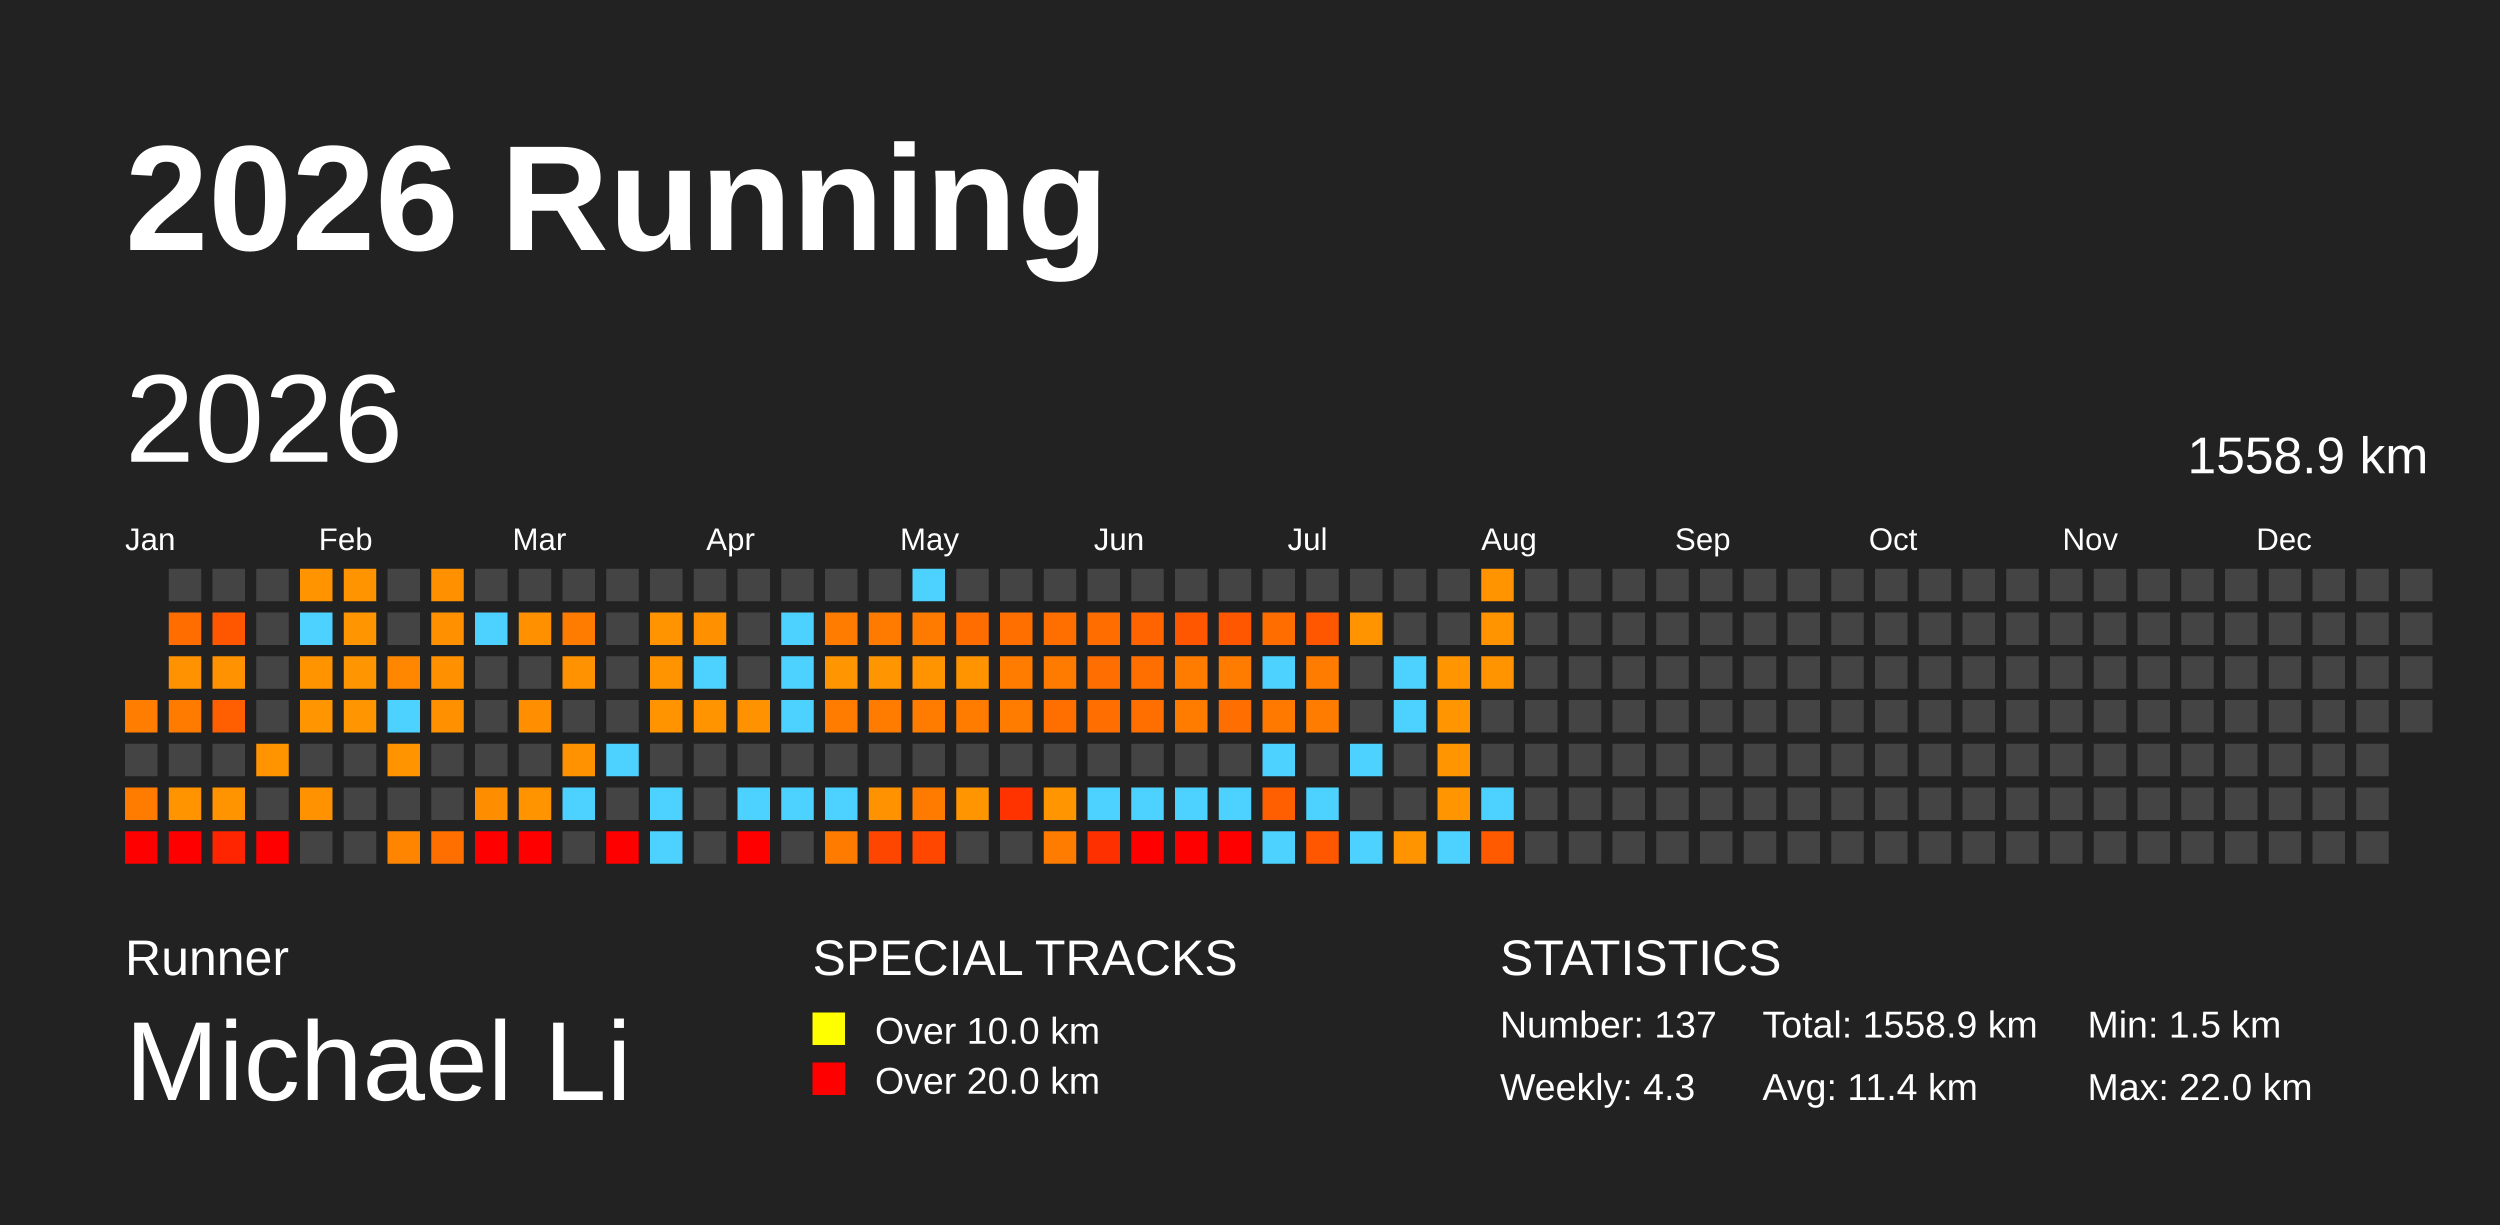
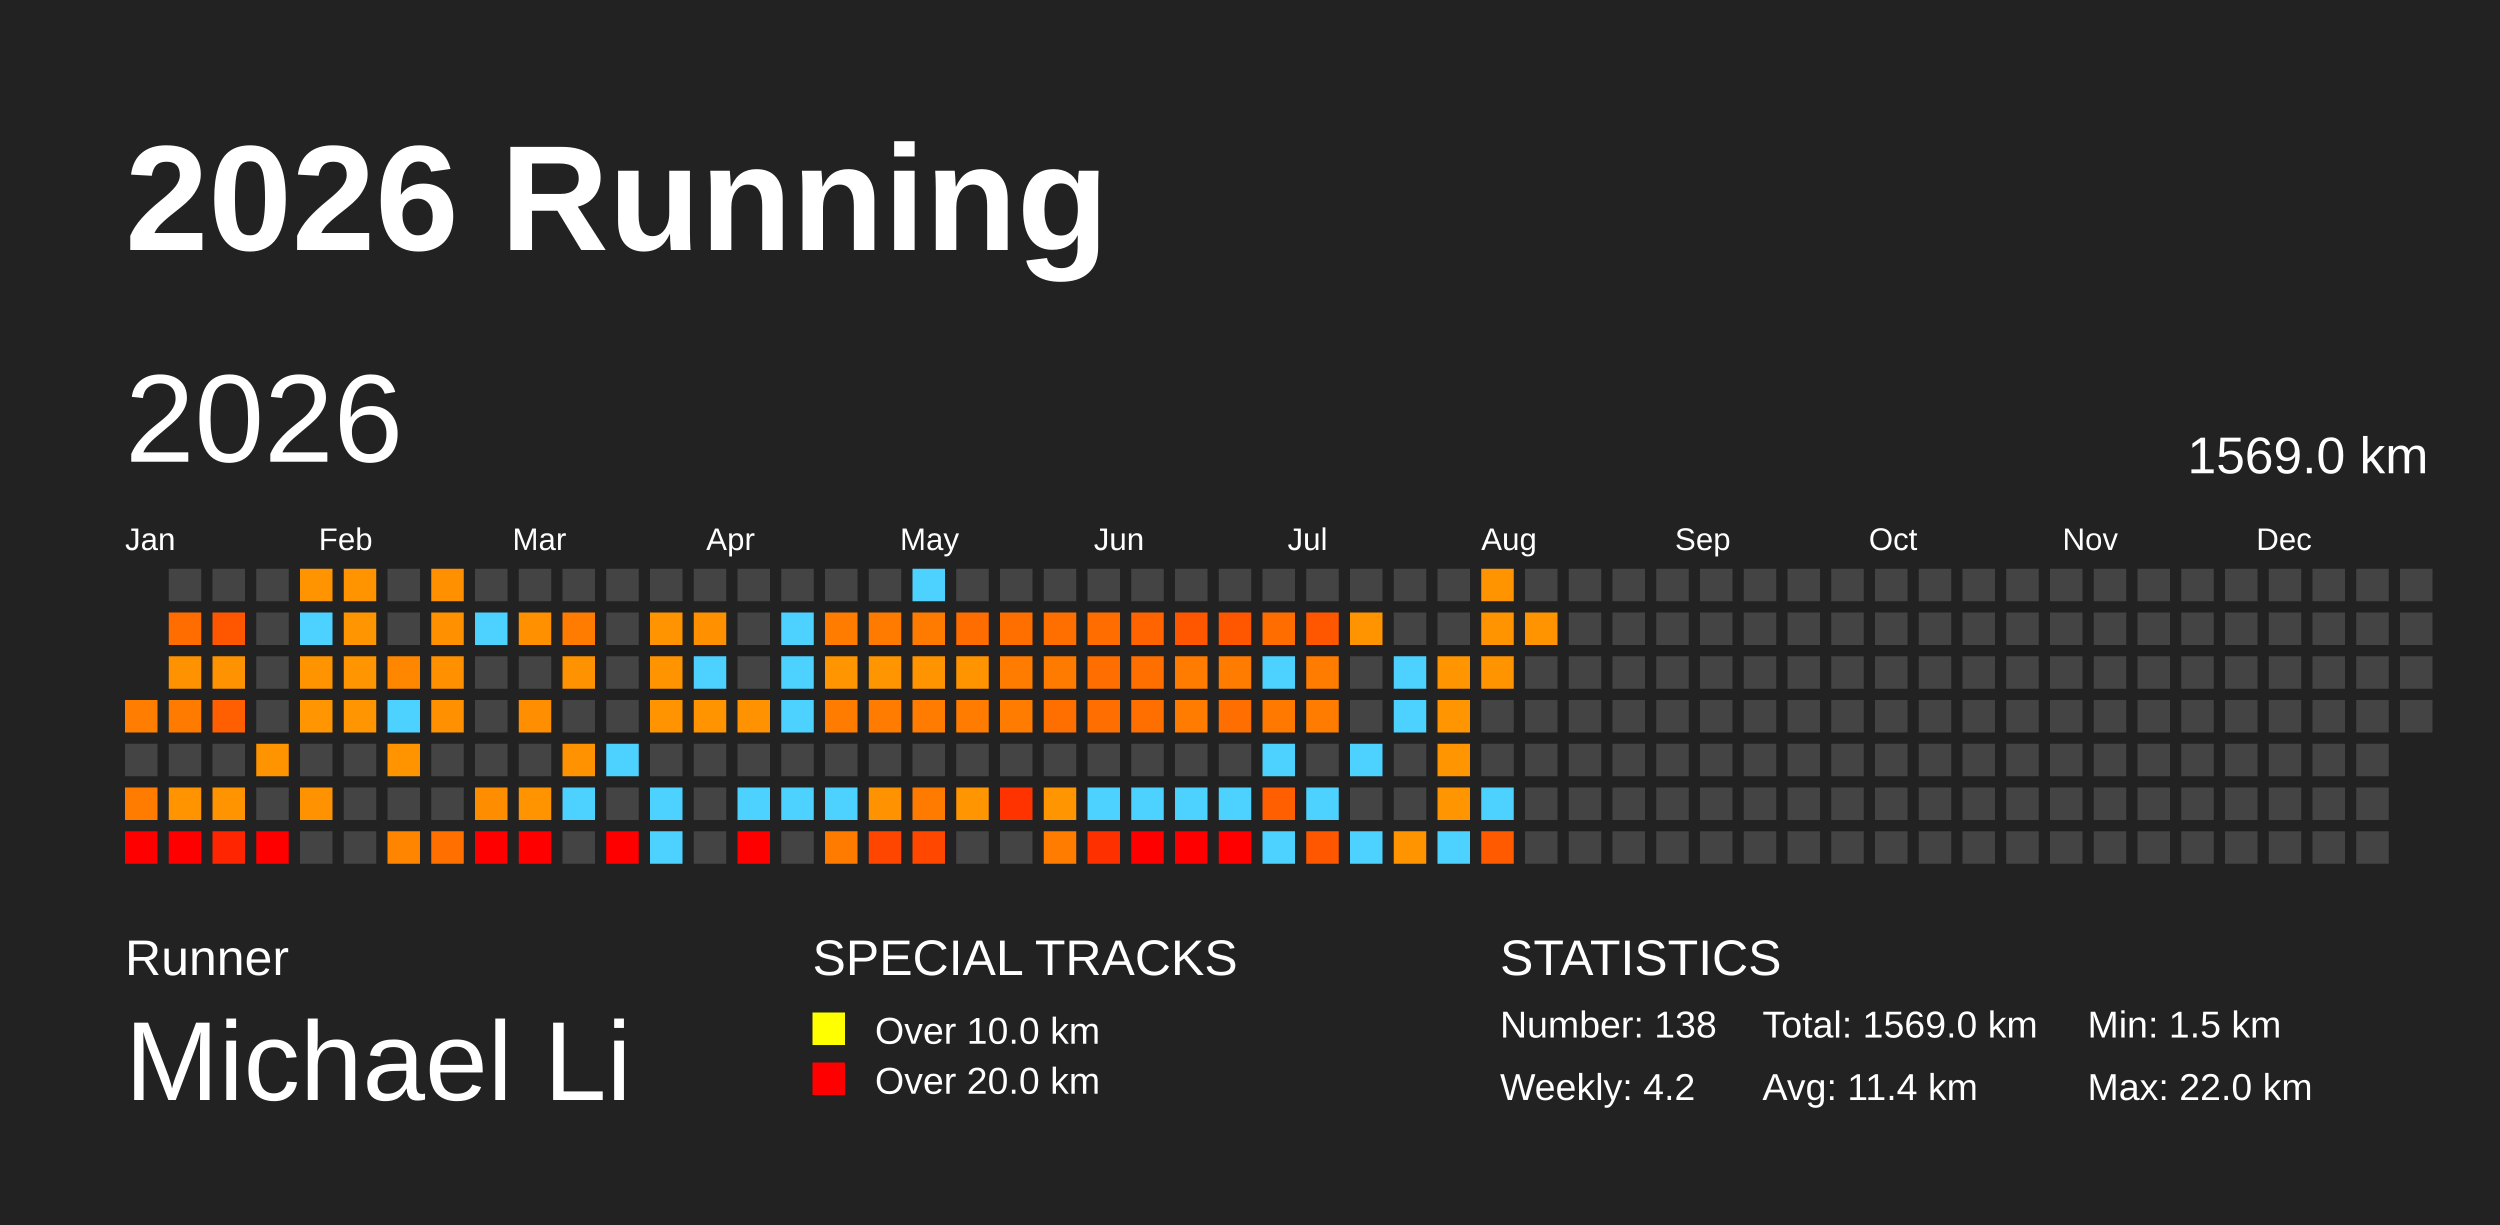
<svg xmlns="http://www.w3.org/2000/svg" baseProfile="full" height="98mm" version="1.1" viewBox="0,0,200,98" width="200mm">
  <defs />
  <rect fill="#222222" height="98" width="200" x="0" y="0" />
  <text fill="#FFFFFF" style="font-size:12px; font-family:Arial; font-weight:bold;" x="10" y="20">2026 Running</text>
  <text fill="#FFFFFF" style="font-size:4px; font-family:Arial" x="10" y="78">Runner</text>
  <text fill="#FFFFFF" style="font-size:9px; font-family:Arial" x="10" y="88">Michael Li</text>
  <text fill="#FFFFFF" style="font-size:4px; font-family:Arial" x="65" y="78">SPECIAL TRACKS</text>
  <rect fill="yellow" height="2.6" width="2.6" x="65" y="81" />
  <text fill="#FFFFFF" style="font-size:3px; font-family:Arial" x="70" y="83.5">Over 10.0 km</text>
  <rect fill="red" height="2.6" width="2.6" x="65" y="85" />
  <text fill="#FFFFFF" style="font-size:3px; font-family:Arial" x="70" y="87.5">Over 20.0 km</text>
  <text fill="#FFFFFF" style="font-size:4px; font-family:Arial" x="120" y="78">STATISTICS</text>
-   <text fill="#FFFFFF" style="font-size:3px; font-family:Arial" x="120" y="83">Number: 137</text>
-   <text fill="#FFFFFF" style="font-size:3px; font-family:Arial" x="120" y="88">Weekly: 4.3</text>
-   <text fill="#FFFFFF" style="font-size:3px; font-family:Arial" x="141" y="83">Total: 1558.9 km</text>
+   <text fill="#FFFFFF" style="font-size:3px; font-family:Arial" x="120" y="83">Number: 138</text>
+   <text fill="#FFFFFF" style="font-size:3px; font-family:Arial" x="120" y="88">Weekly: 4.2</text>
+   <text fill="#FFFFFF" style="font-size:3px; font-family:Arial" x="141" y="83">Total: 1569.0 km</text>
  <text fill="#FFFFFF" style="font-size:3px; font-family:Arial" x="141" y="88">Avg: 11.4 km</text>
  <text fill="#FFFFFF" style="font-size:3px; font-family:Arial" x="167" y="83">Min: 1.5 km</text>
  <text fill="#FFFFFF" style="font-size:3px; font-family:Arial" x="167" y="88">Max: 22.0 km</text>
  <text dominant-baseline="hanging" fill="#FFFFFF" style="font-size:10.0px; font-family:Arial;" x="10" y="30">2026</text>
-   <text dominant-baseline="hanging" fill="#FFFFFF" style="font-size:4.125px; font-family:Arial;" x="175" y="35">1558.9 km</text>
+   <text dominant-baseline="hanging" fill="#FFFFFF" style="font-size:4.125px; font-family:Arial;" x="175" y="35">1569.0 km</text>
  <text fill="#FFFFFF" style="font-size:2.5px; font-family:Arial" x="10.0" y="44">Jan</text>
  <text fill="#FFFFFF" style="font-size:2.5px; font-family:Arial" x="25.5" y="44">Feb</text>
  <text fill="#FFFFFF" style="font-size:2.5px; font-family:Arial" x="41.0" y="44">Mar</text>
  <text fill="#FFFFFF" style="font-size:2.5px; font-family:Arial" x="56.5" y="44">Apr</text>
  <text fill="#FFFFFF" style="font-size:2.5px; font-family:Arial" x="72.0" y="44">May</text>
  <text fill="#FFFFFF" style="font-size:2.5px; font-family:Arial" x="87.5" y="44">Jun</text>
  <text fill="#FFFFFF" style="font-size:2.5px; font-family:Arial" x="103.0" y="44">Jul</text>
  <text fill="#FFFFFF" style="font-size:2.5px; font-family:Arial" x="118.5" y="44">Aug</text>
  <text fill="#FFFFFF" style="font-size:2.5px; font-family:Arial" x="134.0" y="44">Sep</text>
  <text fill="#FFFFFF" style="font-size:2.5px; font-family:Arial" x="149.5" y="44">Oct</text>
  <text fill="#FFFFFF" style="font-size:2.5px; font-family:Arial" x="165.0" y="44">Nov</text>
  <text fill="#FFFFFF" style="font-size:2.5px; font-family:Arial" x="180.5" y="44">Dec</text>
  <rect fill="#ff7d00" height="2.6" width="2.6" x="10.0" y="56.0" />
  <rect fill="#444444" height="2.6" width="2.6" x="10.0" y="59.5" />
  <rect fill="#ff7c00" height="2.6" width="2.6" x="10.0" y="63.0" />
  <rect fill="red" height="2.6" width="2.6" x="10.0" y="66.5" />
  <rect fill="#444444" height="2.6" width="2.6" x="13.5" y="45.5" />
  <rect fill="#ff6d00" height="2.6" width="2.6" x="13.5" y="49.0" />
  <rect fill="#ff9200" height="2.6" width="2.6" x="13.5" y="52.5" />
  <rect fill="#ff7b00" height="2.6" width="2.6" x="13.5" y="56.0" />
  <rect fill="#444444" height="2.6" width="2.6" x="13.5" y="59.5" />
  <rect fill="#ff9300" height="2.6" width="2.6" x="13.5" y="63.0" />
  <rect fill="red" height="2.6" width="2.6" x="13.5" y="66.5" />
  <rect fill="#444444" height="2.6" width="2.6" x="17.0" y="45.5" />
  <rect fill="#ff5600" height="2.6" width="2.6" x="17.0" y="49.0" />
  <rect fill="#ff9200" height="2.6" width="2.6" x="17.0" y="52.5" />
  <rect fill="#ff5f00" height="2.6" width="2.6" x="17.0" y="56.0" />
  <rect fill="#444444" height="2.6" width="2.6" x="17.0" y="59.5" />
  <rect fill="#ff9400" height="2.6" width="2.6" x="17.0" y="63.0" />
  <rect fill="#ff2500" height="2.6" width="2.6" x="17.0" y="66.5" />
  <rect fill="#444444" height="2.6" width="2.6" x="20.5" y="45.5" />
  <rect fill="#444444" height="2.6" width="2.6" x="20.5" y="49.0" />
  <rect fill="#444444" height="2.6" width="2.6" x="20.5" y="52.5" />
  <rect fill="#444444" height="2.6" width="2.6" x="20.5" y="56.0" />
  <rect fill="#ff9300" height="2.6" width="2.6" x="20.5" y="59.5" />
  <rect fill="#444444" height="2.6" width="2.6" x="20.5" y="63.0" />
  <rect fill="red" height="2.6" width="2.6" x="20.5" y="66.5" />
  <rect fill="#ff9400" height="2.6" width="2.6" x="24.0" y="45.5" />
  <rect fill="#4dd2ff" height="2.6" width="2.6" x="24.0" y="49.0" />
  <rect fill="#ff9300" height="2.6" width="2.6" x="24.0" y="52.5" />
  <rect fill="#ff9500" height="2.6" width="2.6" x="24.0" y="56.0" />
  <rect fill="#444444" height="2.6" width="2.6" x="24.0" y="59.5" />
  <rect fill="#ff9200" height="2.6" width="2.6" x="24.0" y="63.0" />
  <rect fill="#444444" height="2.6" width="2.6" x="24.0" y="66.5" />
  <rect fill="#ff9400" height="2.6" width="2.6" x="27.5" y="45.5" />
  <rect fill="#ff9500" height="2.6" width="2.6" x="27.5" y="49.0" />
  <rect fill="#ff9500" height="2.6" width="2.6" x="27.5" y="52.5" />
  <rect fill="#ff9500" height="2.6" width="2.6" x="27.5" y="56.0" />
  <rect fill="#444444" height="2.6" width="2.6" x="27.5" y="59.5" />
  <rect fill="#444444" height="2.6" width="2.6" x="27.5" y="63.0" />
  <rect fill="#444444" height="2.6" width="2.6" x="27.5" y="66.5" />
  <rect fill="#444444" height="2.6" width="2.6" x="31.0" y="45.5" />
  <rect fill="#444444" height="2.6" width="2.6" x="31.0" y="49.0" />
  <rect fill="#ff8700" height="2.6" width="2.6" x="31.0" y="52.5" />
  <rect fill="#4dd2ff" height="2.6" width="2.6" x="31.0" y="56.0" />
  <rect fill="#ff9400" height="2.6" width="2.6" x="31.0" y="59.5" />
  <rect fill="#444444" height="2.6" width="2.6" x="31.0" y="63.0" />
  <rect fill="#ff8500" height="2.6" width="2.6" x="31.0" y="66.5" />
  <rect fill="#ff9000" height="2.6" width="2.6" x="34.5" y="45.5" />
  <rect fill="#ff9100" height="2.6" width="2.6" x="34.5" y="49.0" />
  <rect fill="#ff9100" height="2.6" width="2.6" x="34.5" y="52.5" />
  <rect fill="#ff9100" height="2.6" width="2.6" x="34.5" y="56.0" />
  <rect fill="#444444" height="2.6" width="2.6" x="34.5" y="59.5" />
  <rect fill="#444444" height="2.6" width="2.6" x="34.5" y="63.0" />
  <rect fill="#ff6f00" height="2.6" width="2.6" x="34.5" y="66.5" />
  <rect fill="#444444" height="2.6" width="2.6" x="38.0" y="45.5" />
  <rect fill="#4dd2ff" height="2.6" width="2.6" x="38.0" y="49.0" />
  <rect fill="#444444" height="2.6" width="2.6" x="38.0" y="52.5" />
  <rect fill="#444444" height="2.6" width="2.6" x="38.0" y="56.0" />
  <rect fill="#444444" height="2.6" width="2.6" x="38.0" y="59.5" />
  <rect fill="#ff8d00" height="2.6" width="2.6" x="38.0" y="63.0" />
  <rect fill="red" height="2.6" width="2.6" x="38.0" y="66.5" />
  <rect fill="#444444" height="2.6" width="2.6" x="41.5" y="45.5" />
  <rect fill="#ff9100" height="2.6" width="2.6" x="41.5" y="49.0" />
  <rect fill="#444444" height="2.6" width="2.6" x="41.5" y="52.5" />
  <rect fill="#ff8e00" height="2.6" width="2.6" x="41.5" y="56.0" />
  <rect fill="#444444" height="2.6" width="2.6" x="41.5" y="59.5" />
  <rect fill="#ff9400" height="2.6" width="2.6" x="41.5" y="63.0" />
  <rect fill="red" height="2.6" width="2.6" x="41.5" y="66.5" />
  <rect fill="#444444" height="2.6" width="2.6" x="45.0" y="45.5" />
  <rect fill="#ff7c00" height="2.6" width="2.6" x="45.0" y="49.0" />
  <rect fill="#ff9200" height="2.6" width="2.6" x="45.0" y="52.5" />
  <rect fill="#444444" height="2.6" width="2.6" x="45.0" y="56.0" />
  <rect fill="#ff9200" height="2.6" width="2.6" x="45.0" y="59.5" />
  <rect fill="#4dd2ff" height="2.6" width="2.6" x="45.0" y="63.0" />
  <rect fill="#444444" height="2.6" width="2.6" x="45.0" y="66.5" />
  <rect fill="#444444" height="2.6" width="2.6" x="48.5" y="45.5" />
  <rect fill="#444444" height="2.6" width="2.6" x="48.5" y="49.0" />
  <rect fill="#444444" height="2.6" width="2.6" x="48.5" y="52.5" />
  <rect fill="#444444" height="2.6" width="2.6" x="48.5" y="56.0" />
  <rect fill="#4dd2ff" height="2.6" width="2.6" x="48.5" y="59.5" />
  <rect fill="#444444" height="2.6" width="2.6" x="48.5" y="63.0" />
  <rect fill="red" height="2.6" width="2.6" x="48.5" y="66.5" />
  <rect fill="#444444" height="2.6" width="2.6" x="52.0" y="45.5" />
  <rect fill="#ff9400" height="2.6" width="2.6" x="52.0" y="49.0" />
  <rect fill="#ff9400" height="2.6" width="2.6" x="52.0" y="52.5" />
  <rect fill="#ff9400" height="2.6" width="2.6" x="52.0" y="56.0" />
  <rect fill="#444444" height="2.6" width="2.6" x="52.0" y="59.5" />
  <rect fill="#4dd2ff" height="2.6" width="2.6" x="52.0" y="63.0" />
  <rect fill="#4dd2ff" height="2.6" width="2.6" x="52.0" y="66.5" />
  <rect fill="#444444" height="2.6" width="2.6" x="55.5" y="45.5" />
  <rect fill="#ff9000" height="2.6" width="2.6" x="55.5" y="49.0" />
  <rect fill="#4dd2ff" height="2.6" width="2.6" x="55.5" y="52.5" />
  <rect fill="#ff9400" height="2.6" width="2.6" x="55.5" y="56.0" />
  <rect fill="#444444" height="2.6" width="2.6" x="55.5" y="59.5" />
  <rect fill="#444444" height="2.6" width="2.6" x="55.5" y="63.0" />
  <rect fill="#444444" height="2.6" width="2.6" x="55.5" y="66.5" />
  <rect fill="#444444" height="2.6" width="2.6" x="59.0" y="45.5" />
  <rect fill="#444444" height="2.6" width="2.6" x="59.0" y="49.0" />
  <rect fill="#444444" height="2.6" width="2.6" x="59.0" y="52.5" />
  <rect fill="#ff9200" height="2.6" width="2.6" x="59.0" y="56.0" />
  <rect fill="#444444" height="2.6" width="2.6" x="59.0" y="59.5" />
  <rect fill="#4dd2ff" height="2.6" width="2.6" x="59.0" y="63.0" />
  <rect fill="red" height="2.6" width="2.6" x="59.0" y="66.5" />
  <rect fill="#444444" height="2.6" width="2.6" x="62.5" y="45.5" />
  <rect fill="#4dd2ff" height="2.6" width="2.6" x="62.5" y="49.0" />
  <rect fill="#4dd2ff" height="2.6" width="2.6" x="62.5" y="52.5" />
  <rect fill="#4dd2ff" height="2.6" width="2.6" x="62.5" y="56.0" />
  <rect fill="#444444" height="2.6" width="2.6" x="62.5" y="59.5" />
  <rect fill="#4dd2ff" height="2.6" width="2.6" x="62.5" y="63.0" />
  <rect fill="#444444" height="2.6" width="2.6" x="62.5" y="66.5" />
  <rect fill="#444444" height="2.6" width="2.6" x="66.0" y="45.5" />
  <rect fill="#ff7c00" height="2.6" width="2.6" x="66.0" y="49.0" />
  <rect fill="#ff9500" height="2.6" width="2.6" x="66.0" y="52.5" />
  <rect fill="#ff7c00" height="2.6" width="2.6" x="66.0" y="56.0" />
  <rect fill="#444444" height="2.6" width="2.6" x="66.0" y="59.5" />
  <rect fill="#4dd2ff" height="2.6" width="2.6" x="66.0" y="63.0" />
  <rect fill="#ff7b00" height="2.6" width="2.6" x="66.0" y="66.5" />
  <rect fill="#444444" height="2.6" width="2.6" x="69.5" y="45.5" />
  <rect fill="#ff7b00" height="2.6" width="2.6" x="69.5" y="49.0" />
  <rect fill="#ff9500" height="2.6" width="2.6" x="69.5" y="52.5" />
  <rect fill="#ff7c00" height="2.6" width="2.6" x="69.5" y="56.0" />
  <rect fill="#444444" height="2.6" width="2.6" x="69.5" y="59.5" />
  <rect fill="#ff9200" height="2.6" width="2.6" x="69.5" y="63.0" />
  <rect fill="#ff4600" height="2.6" width="2.6" x="69.5" y="66.5" />
  <rect fill="#4dd2ff" height="2.6" width="2.6" x="73.0" y="45.5" />
  <rect fill="#ff7b00" height="2.6" width="2.6" x="73.0" y="49.0" />
  <rect fill="#ff9400" height="2.6" width="2.6" x="73.0" y="52.5" />
  <rect fill="#ff7c00" height="2.6" width="2.6" x="73.0" y="56.0" />
  <rect fill="#444444" height="2.6" width="2.6" x="73.0" y="59.5" />
  <rect fill="#ff7b00" height="2.6" width="2.6" x="73.0" y="63.0" />
  <rect fill="#ff4700" height="2.6" width="2.6" x="73.0" y="66.5" />
  <rect fill="#444444" height="2.6" width="2.6" x="76.5" y="45.5" />
  <rect fill="#ff6c00" height="2.6" width="2.6" x="76.5" y="49.0" />
  <rect fill="#ff9400" height="2.6" width="2.6" x="76.5" y="52.5" />
  <rect fill="#ff7c00" height="2.6" width="2.6" x="76.5" y="56.0" />
  <rect fill="#444444" height="2.6" width="2.6" x="76.5" y="59.5" />
  <rect fill="#ff9500" height="2.6" width="2.6" x="76.5" y="63.0" />
  <rect fill="#444444" height="2.6" width="2.6" x="76.5" y="66.5" />
  <rect fill="#444444" height="2.6" width="2.6" x="80.0" y="45.5" />
  <rect fill="#ff6f00" height="2.6" width="2.6" x="80.0" y="49.0" />
  <rect fill="#ff7c00" height="2.6" width="2.6" x="80.0" y="52.5" />
  <rect fill="#ff7c00" height="2.6" width="2.6" x="80.0" y="56.0" />
  <rect fill="#444444" height="2.6" width="2.6" x="80.0" y="59.5" />
  <rect fill="#ff3300" height="2.6" width="2.6" x="80.0" y="63.0" />
  <rect fill="#444444" height="2.6" width="2.6" x="80.0" y="66.5" />
  <rect fill="#444444" height="2.6" width="2.6" x="83.5" y="45.5" />
  <rect fill="#ff6f00" height="2.6" width="2.6" x="83.5" y="49.0" />
  <rect fill="#ff7b00" height="2.6" width="2.6" x="83.5" y="52.5" />
  <rect fill="#ff6f00" height="2.6" width="2.6" x="83.5" y="56.0" />
  <rect fill="#444444" height="2.6" width="2.6" x="83.5" y="59.5" />
  <rect fill="#ff9500" height="2.6" width="2.6" x="83.5" y="63.0" />
  <rect fill="#ff7c00" height="2.6" width="2.6" x="83.5" y="66.5" />
  <rect fill="#444444" height="2.6" width="2.6" x="87.0" y="45.5" />
  <rect fill="#ff6d00" height="2.6" width="2.6" x="87.0" y="49.0" />
  <rect fill="#ff6e00" height="2.6" width="2.6" x="87.0" y="52.5" />
  <rect fill="#ff6e00" height="2.6" width="2.6" x="87.0" y="56.0" />
  <rect fill="#444444" height="2.6" width="2.6" x="87.0" y="59.5" />
  <rect fill="#4dd2ff" height="2.6" width="2.6" x="87.0" y="63.0" />
  <rect fill="#ff3000" height="2.6" width="2.6" x="87.0" y="66.5" />
  <rect fill="#444444" height="2.6" width="2.6" x="90.5" y="45.5" />
  <rect fill="#ff6400" height="2.6" width="2.6" x="90.5" y="49.0" />
  <rect fill="#ff6f00" height="2.6" width="2.6" x="90.5" y="52.5" />
  <rect fill="#ff6f00" height="2.6" width="2.6" x="90.5" y="56.0" />
  <rect fill="#444444" height="2.6" width="2.6" x="90.5" y="59.5" />
  <rect fill="#4dd2ff" height="2.6" width="2.6" x="90.5" y="63.0" />
  <rect fill="red" height="2.6" width="2.6" x="90.5" y="66.5" />
  <rect fill="#444444" height="2.6" width="2.6" x="94.0" y="45.5" />
  <rect fill="#ff5700" height="2.6" width="2.6" x="94.0" y="49.0" />
  <rect fill="#ff7c00" height="2.6" width="2.6" x="94.0" y="52.5" />
  <rect fill="#ff7c00" height="2.6" width="2.6" x="94.0" y="56.0" />
  <rect fill="#444444" height="2.6" width="2.6" x="94.0" y="59.5" />
  <rect fill="#4dd2ff" height="2.6" width="2.6" x="94.0" y="63.0" />
  <rect fill="red" height="2.6" width="2.6" x="94.0" y="66.5" />
  <rect fill="#444444" height="2.6" width="2.6" x="97.5" y="45.5" />
  <rect fill="#ff5600" height="2.6" width="2.6" x="97.5" y="49.0" />
  <rect fill="#ff7c00" height="2.6" width="2.6" x="97.5" y="52.5" />
  <rect fill="#ff6e00" height="2.6" width="2.6" x="97.5" y="56.0" />
  <rect fill="#444444" height="2.6" width="2.6" x="97.5" y="59.5" />
  <rect fill="#4dd2ff" height="2.6" width="2.6" x="97.5" y="63.0" />
  <rect fill="red" height="2.6" width="2.6" x="97.5" y="66.5" />
  <rect fill="#444444" height="2.6" width="2.6" x="101.0" y="45.5" />
  <rect fill="#ff6d00" height="2.6" width="2.6" x="101.0" y="49.0" />
  <rect fill="#4dd2ff" height="2.6" width="2.6" x="101.0" y="52.5" />
  <rect fill="#ff7900" height="2.6" width="2.6" x="101.0" y="56.0" />
  <rect fill="#4dd2ff" height="2.6" width="2.6" x="101.0" y="59.5" />
  <rect fill="#ff5f00" height="2.6" width="2.6" x="101.0" y="63.0" />
  <rect fill="#4dd2ff" height="2.6" width="2.6" x="101.0" y="66.5" />
  <rect fill="#444444" height="2.6" width="2.6" x="104.5" y="45.5" />
  <rect fill="#ff5600" height="2.6" width="2.6" x="104.5" y="49.0" />
  <rect fill="#ff7c00" height="2.6" width="2.6" x="104.5" y="52.5" />
  <rect fill="#ff7c00" height="2.6" width="2.6" x="104.5" y="56.0" />
  <rect fill="#444444" height="2.6" width="2.6" x="104.5" y="59.5" />
  <rect fill="#4dd2ff" height="2.6" width="2.6" x="104.5" y="63.0" />
  <rect fill="#ff5600" height="2.6" width="2.6" x="104.5" y="66.5" />
  <rect fill="#444444" height="2.6" width="2.6" x="108.0" y="45.5" />
  <rect fill="#ff9400" height="2.6" width="2.6" x="108.0" y="49.0" />
  <rect fill="#444444" height="2.6" width="2.6" x="108.0" y="52.5" />
  <rect fill="#444444" height="2.6" width="2.6" x="108.0" y="56.0" />
  <rect fill="#4dd2ff" height="2.6" width="2.6" x="108.0" y="59.5" />
  <rect fill="#444444" height="2.6" width="2.6" x="108.0" y="63.0" />
  <rect fill="#4dd2ff" height="2.6" width="2.6" x="108.0" y="66.5" />
  <rect fill="#444444" height="2.6" width="2.6" x="111.5" y="45.5" />
  <rect fill="#444444" height="2.6" width="2.6" x="111.5" y="49.0" />
  <rect fill="#4dd2ff" height="2.6" width="2.6" x="111.5" y="52.5" />
  <rect fill="#4dd2ff" height="2.6" width="2.6" x="111.5" y="56.0" />
  <rect fill="#444444" height="2.6" width="2.6" x="111.5" y="59.5" />
  <rect fill="#444444" height="2.6" width="2.6" x="111.5" y="63.0" />
  <rect fill="#ff9400" height="2.6" width="2.6" x="111.5" y="66.5" />
  <rect fill="#444444" height="2.6" width="2.6" x="115.0" y="45.5" />
  <rect fill="#444444" height="2.6" width="2.6" x="115.0" y="49.0" />
  <rect fill="#ff9500" height="2.6" width="2.6" x="115.0" y="52.5" />
  <rect fill="#ff9500" height="2.6" width="2.6" x="115.0" y="56.0" />
  <rect fill="#ff9500" height="2.6" width="2.6" x="115.0" y="59.5" />
  <rect fill="#ff9500" height="2.6" width="2.6" x="115.0" y="63.0" />
  <rect fill="#4dd2ff" height="2.6" width="2.6" x="115.0" y="66.5" />
  <rect fill="#ff9400" height="2.6" width="2.6" x="118.5" y="45.5" />
  <rect fill="#ff9400" height="2.6" width="2.6" x="118.5" y="49.0" />
  <rect fill="#ff9300" height="2.6" width="2.6" x="118.5" y="52.5" />
  <rect fill="#444444" height="2.6" width="2.6" x="118.5" y="56.0" />
  <rect fill="#444444" height="2.6" width="2.6" x="118.5" y="59.5" />
  <rect fill="#4dd2ff" height="2.6" width="2.6" x="118.5" y="63.0" />
  <rect fill="#ff5a00" height="2.6" width="2.6" x="118.5" y="66.5" />
  <rect fill="#444444" height="2.6" width="2.6" x="122.0" y="45.5" />
-   <rect fill="#444444" height="2.6" width="2.6" x="122.0" y="49.0" />
+   <rect fill="#ff9400" height="2.6" width="2.6" x="122.0" y="49.0" />
  <rect fill="#444444" height="2.6" width="2.6" x="122.0" y="52.5" />
  <rect fill="#444444" height="2.6" width="2.6" x="122.0" y="56.0" />
  <rect fill="#444444" height="2.6" width="2.6" x="122.0" y="59.5" />
  <rect fill="#444444" height="2.6" width="2.6" x="122.0" y="63.0" />
  <rect fill="#444444" height="2.6" width="2.6" x="122.0" y="66.5" />
  <rect fill="#444444" height="2.6" width="2.6" x="125.5" y="45.5" />
  <rect fill="#444444" height="2.6" width="2.6" x="125.5" y="49.0" />
  <rect fill="#444444" height="2.6" width="2.6" x="125.5" y="52.5" />
  <rect fill="#444444" height="2.6" width="2.6" x="125.5" y="56.0" />
  <rect fill="#444444" height="2.6" width="2.6" x="125.5" y="59.5" />
  <rect fill="#444444" height="2.6" width="2.6" x="125.5" y="63.0" />
  <rect fill="#444444" height="2.6" width="2.6" x="125.5" y="66.5" />
  <rect fill="#444444" height="2.6" width="2.6" x="129.0" y="45.5" />
  <rect fill="#444444" height="2.6" width="2.6" x="129.0" y="49.0" />
  <rect fill="#444444" height="2.6" width="2.6" x="129.0" y="52.5" />
  <rect fill="#444444" height="2.6" width="2.6" x="129.0" y="56.0" />
  <rect fill="#444444" height="2.6" width="2.6" x="129.0" y="59.5" />
  <rect fill="#444444" height="2.6" width="2.6" x="129.0" y="63.0" />
  <rect fill="#444444" height="2.6" width="2.6" x="129.0" y="66.5" />
  <rect fill="#444444" height="2.6" width="2.6" x="132.5" y="45.5" />
  <rect fill="#444444" height="2.6" width="2.6" x="132.5" y="49.0" />
  <rect fill="#444444" height="2.6" width="2.6" x="132.5" y="52.5" />
  <rect fill="#444444" height="2.6" width="2.6" x="132.5" y="56.0" />
  <rect fill="#444444" height="2.6" width="2.6" x="132.5" y="59.5" />
  <rect fill="#444444" height="2.6" width="2.6" x="132.5" y="63.0" />
  <rect fill="#444444" height="2.6" width="2.6" x="132.5" y="66.5" />
  <rect fill="#444444" height="2.6" width="2.6" x="136.0" y="45.5" />
  <rect fill="#444444" height="2.6" width="2.6" x="136.0" y="49.0" />
  <rect fill="#444444" height="2.6" width="2.6" x="136.0" y="52.5" />
  <rect fill="#444444" height="2.6" width="2.6" x="136.0" y="56.0" />
  <rect fill="#444444" height="2.6" width="2.6" x="136.0" y="59.5" />
  <rect fill="#444444" height="2.6" width="2.6" x="136.0" y="63.0" />
  <rect fill="#444444" height="2.6" width="2.6" x="136.0" y="66.5" />
  <rect fill="#444444" height="2.6" width="2.6" x="139.5" y="45.5" />
  <rect fill="#444444" height="2.6" width="2.6" x="139.5" y="49.0" />
  <rect fill="#444444" height="2.6" width="2.6" x="139.5" y="52.5" />
  <rect fill="#444444" height="2.6" width="2.6" x="139.5" y="56.0" />
  <rect fill="#444444" height="2.6" width="2.6" x="139.5" y="59.5" />
  <rect fill="#444444" height="2.6" width="2.6" x="139.5" y="63.0" />
  <rect fill="#444444" height="2.6" width="2.6" x="139.5" y="66.5" />
  <rect fill="#444444" height="2.6" width="2.6" x="143.0" y="45.5" />
  <rect fill="#444444" height="2.6" width="2.6" x="143.0" y="49.0" />
  <rect fill="#444444" height="2.6" width="2.6" x="143.0" y="52.5" />
  <rect fill="#444444" height="2.6" width="2.6" x="143.0" y="56.0" />
  <rect fill="#444444" height="2.6" width="2.6" x="143.0" y="59.5" />
  <rect fill="#444444" height="2.6" width="2.6" x="143.0" y="63.0" />
  <rect fill="#444444" height="2.6" width="2.6" x="143.0" y="66.5" />
  <rect fill="#444444" height="2.6" width="2.6" x="146.5" y="45.5" />
  <rect fill="#444444" height="2.6" width="2.6" x="146.5" y="49.0" />
  <rect fill="#444444" height="2.6" width="2.6" x="146.5" y="52.5" />
  <rect fill="#444444" height="2.6" width="2.6" x="146.5" y="56.0" />
  <rect fill="#444444" height="2.6" width="2.6" x="146.5" y="59.5" />
  <rect fill="#444444" height="2.6" width="2.6" x="146.5" y="63.0" />
  <rect fill="#444444" height="2.6" width="2.6" x="146.5" y="66.5" />
  <rect fill="#444444" height="2.6" width="2.6" x="150.0" y="45.5" />
  <rect fill="#444444" height="2.6" width="2.6" x="150.0" y="49.0" />
  <rect fill="#444444" height="2.6" width="2.6" x="150.0" y="52.5" />
  <rect fill="#444444" height="2.6" width="2.6" x="150.0" y="56.0" />
  <rect fill="#444444" height="2.6" width="2.6" x="150.0" y="59.5" />
  <rect fill="#444444" height="2.6" width="2.6" x="150.0" y="63.0" />
  <rect fill="#444444" height="2.6" width="2.6" x="150.0" y="66.5" />
  <rect fill="#444444" height="2.6" width="2.6" x="153.5" y="45.5" />
  <rect fill="#444444" height="2.6" width="2.6" x="153.5" y="49.0" />
  <rect fill="#444444" height="2.6" width="2.6" x="153.5" y="52.5" />
  <rect fill="#444444" height="2.6" width="2.6" x="153.5" y="56.0" />
  <rect fill="#444444" height="2.6" width="2.6" x="153.5" y="59.5" />
  <rect fill="#444444" height="2.6" width="2.6" x="153.5" y="63.0" />
  <rect fill="#444444" height="2.6" width="2.6" x="153.5" y="66.5" />
  <rect fill="#444444" height="2.6" width="2.6" x="157.0" y="45.5" />
  <rect fill="#444444" height="2.6" width="2.6" x="157.0" y="49.0" />
  <rect fill="#444444" height="2.6" width="2.6" x="157.0" y="52.5" />
  <rect fill="#444444" height="2.6" width="2.6" x="157.0" y="56.0" />
  <rect fill="#444444" height="2.6" width="2.6" x="157.0" y="59.5" />
  <rect fill="#444444" height="2.6" width="2.6" x="157.0" y="63.0" />
  <rect fill="#444444" height="2.6" width="2.6" x="157.0" y="66.5" />
  <rect fill="#444444" height="2.6" width="2.6" x="160.5" y="45.5" />
  <rect fill="#444444" height="2.6" width="2.6" x="160.5" y="49.0" />
  <rect fill="#444444" height="2.6" width="2.6" x="160.5" y="52.5" />
  <rect fill="#444444" height="2.6" width="2.6" x="160.5" y="56.0" />
  <rect fill="#444444" height="2.6" width="2.6" x="160.5" y="59.5" />
  <rect fill="#444444" height="2.6" width="2.6" x="160.5" y="63.0" />
  <rect fill="#444444" height="2.6" width="2.6" x="160.5" y="66.5" />
  <rect fill="#444444" height="2.6" width="2.6" x="164.0" y="45.5" />
  <rect fill="#444444" height="2.6" width="2.6" x="164.0" y="49.0" />
  <rect fill="#444444" height="2.6" width="2.6" x="164.0" y="52.5" />
  <rect fill="#444444" height="2.6" width="2.6" x="164.0" y="56.0" />
  <rect fill="#444444" height="2.6" width="2.6" x="164.0" y="59.5" />
  <rect fill="#444444" height="2.6" width="2.6" x="164.0" y="63.0" />
  <rect fill="#444444" height="2.6" width="2.6" x="164.0" y="66.5" />
  <rect fill="#444444" height="2.6" width="2.6" x="167.5" y="45.5" />
  <rect fill="#444444" height="2.6" width="2.6" x="167.5" y="49.0" />
  <rect fill="#444444" height="2.6" width="2.6" x="167.5" y="52.5" />
  <rect fill="#444444" height="2.6" width="2.6" x="167.5" y="56.0" />
  <rect fill="#444444" height="2.6" width="2.6" x="167.5" y="59.5" />
  <rect fill="#444444" height="2.6" width="2.6" x="167.5" y="63.0" />
  <rect fill="#444444" height="2.6" width="2.6" x="167.5" y="66.5" />
  <rect fill="#444444" height="2.6" width="2.6" x="171.0" y="45.5" />
  <rect fill="#444444" height="2.6" width="2.6" x="171.0" y="49.0" />
  <rect fill="#444444" height="2.6" width="2.6" x="171.0" y="52.5" />
  <rect fill="#444444" height="2.6" width="2.6" x="171.0" y="56.0" />
  <rect fill="#444444" height="2.6" width="2.6" x="171.0" y="59.5" />
  <rect fill="#444444" height="2.6" width="2.6" x="171.0" y="63.0" />
  <rect fill="#444444" height="2.6" width="2.6" x="171.0" y="66.5" />
  <rect fill="#444444" height="2.6" width="2.6" x="174.5" y="45.5" />
  <rect fill="#444444" height="2.6" width="2.6" x="174.5" y="49.0" />
  <rect fill="#444444" height="2.6" width="2.6" x="174.5" y="52.5" />
  <rect fill="#444444" height="2.6" width="2.6" x="174.5" y="56.0" />
  <rect fill="#444444" height="2.6" width="2.6" x="174.5" y="59.5" />
  <rect fill="#444444" height="2.6" width="2.6" x="174.5" y="63.0" />
  <rect fill="#444444" height="2.6" width="2.6" x="174.5" y="66.5" />
  <rect fill="#444444" height="2.6" width="2.6" x="178.0" y="45.5" />
  <rect fill="#444444" height="2.6" width="2.6" x="178.0" y="49.0" />
  <rect fill="#444444" height="2.6" width="2.6" x="178.0" y="52.5" />
  <rect fill="#444444" height="2.6" width="2.6" x="178.0" y="56.0" />
  <rect fill="#444444" height="2.6" width="2.6" x="178.0" y="59.5" />
  <rect fill="#444444" height="2.6" width="2.6" x="178.0" y="63.0" />
  <rect fill="#444444" height="2.6" width="2.6" x="178.0" y="66.5" />
  <rect fill="#444444" height="2.6" width="2.6" x="181.5" y="45.5" />
  <rect fill="#444444" height="2.6" width="2.6" x="181.5" y="49.0" />
  <rect fill="#444444" height="2.6" width="2.6" x="181.5" y="52.5" />
  <rect fill="#444444" height="2.6" width="2.6" x="181.5" y="56.0" />
  <rect fill="#444444" height="2.6" width="2.6" x="181.5" y="59.5" />
  <rect fill="#444444" height="2.6" width="2.6" x="181.5" y="63.0" />
  <rect fill="#444444" height="2.6" width="2.6" x="181.5" y="66.5" />
  <rect fill="#444444" height="2.6" width="2.6" x="185.0" y="45.5" />
  <rect fill="#444444" height="2.6" width="2.6" x="185.0" y="49.0" />
  <rect fill="#444444" height="2.6" width="2.6" x="185.0" y="52.5" />
  <rect fill="#444444" height="2.6" width="2.6" x="185.0" y="56.0" />
  <rect fill="#444444" height="2.6" width="2.6" x="185.0" y="59.5" />
  <rect fill="#444444" height="2.6" width="2.6" x="185.0" y="63.0" />
  <rect fill="#444444" height="2.6" width="2.6" x="185.0" y="66.5" />
  <rect fill="#444444" height="2.6" width="2.6" x="188.5" y="45.5" />
  <rect fill="#444444" height="2.6" width="2.6" x="188.5" y="49.0" />
  <rect fill="#444444" height="2.6" width="2.6" x="188.5" y="52.5" />
  <rect fill="#444444" height="2.6" width="2.6" x="188.5" y="56.0" />
  <rect fill="#444444" height="2.6" width="2.6" x="188.5" y="59.5" />
  <rect fill="#444444" height="2.6" width="2.6" x="188.5" y="63.0" />
  <rect fill="#444444" height="2.6" width="2.6" x="188.5" y="66.5" />
  <rect fill="#444444" height="2.6" width="2.6" x="192.0" y="45.5" />
  <rect fill="#444444" height="2.6" width="2.6" x="192.0" y="49.0" />
  <rect fill="#444444" height="2.6" width="2.6" x="192.0" y="52.5" />
  <rect fill="#444444" height="2.6" width="2.6" x="192.0" y="56.0" />
</svg>
